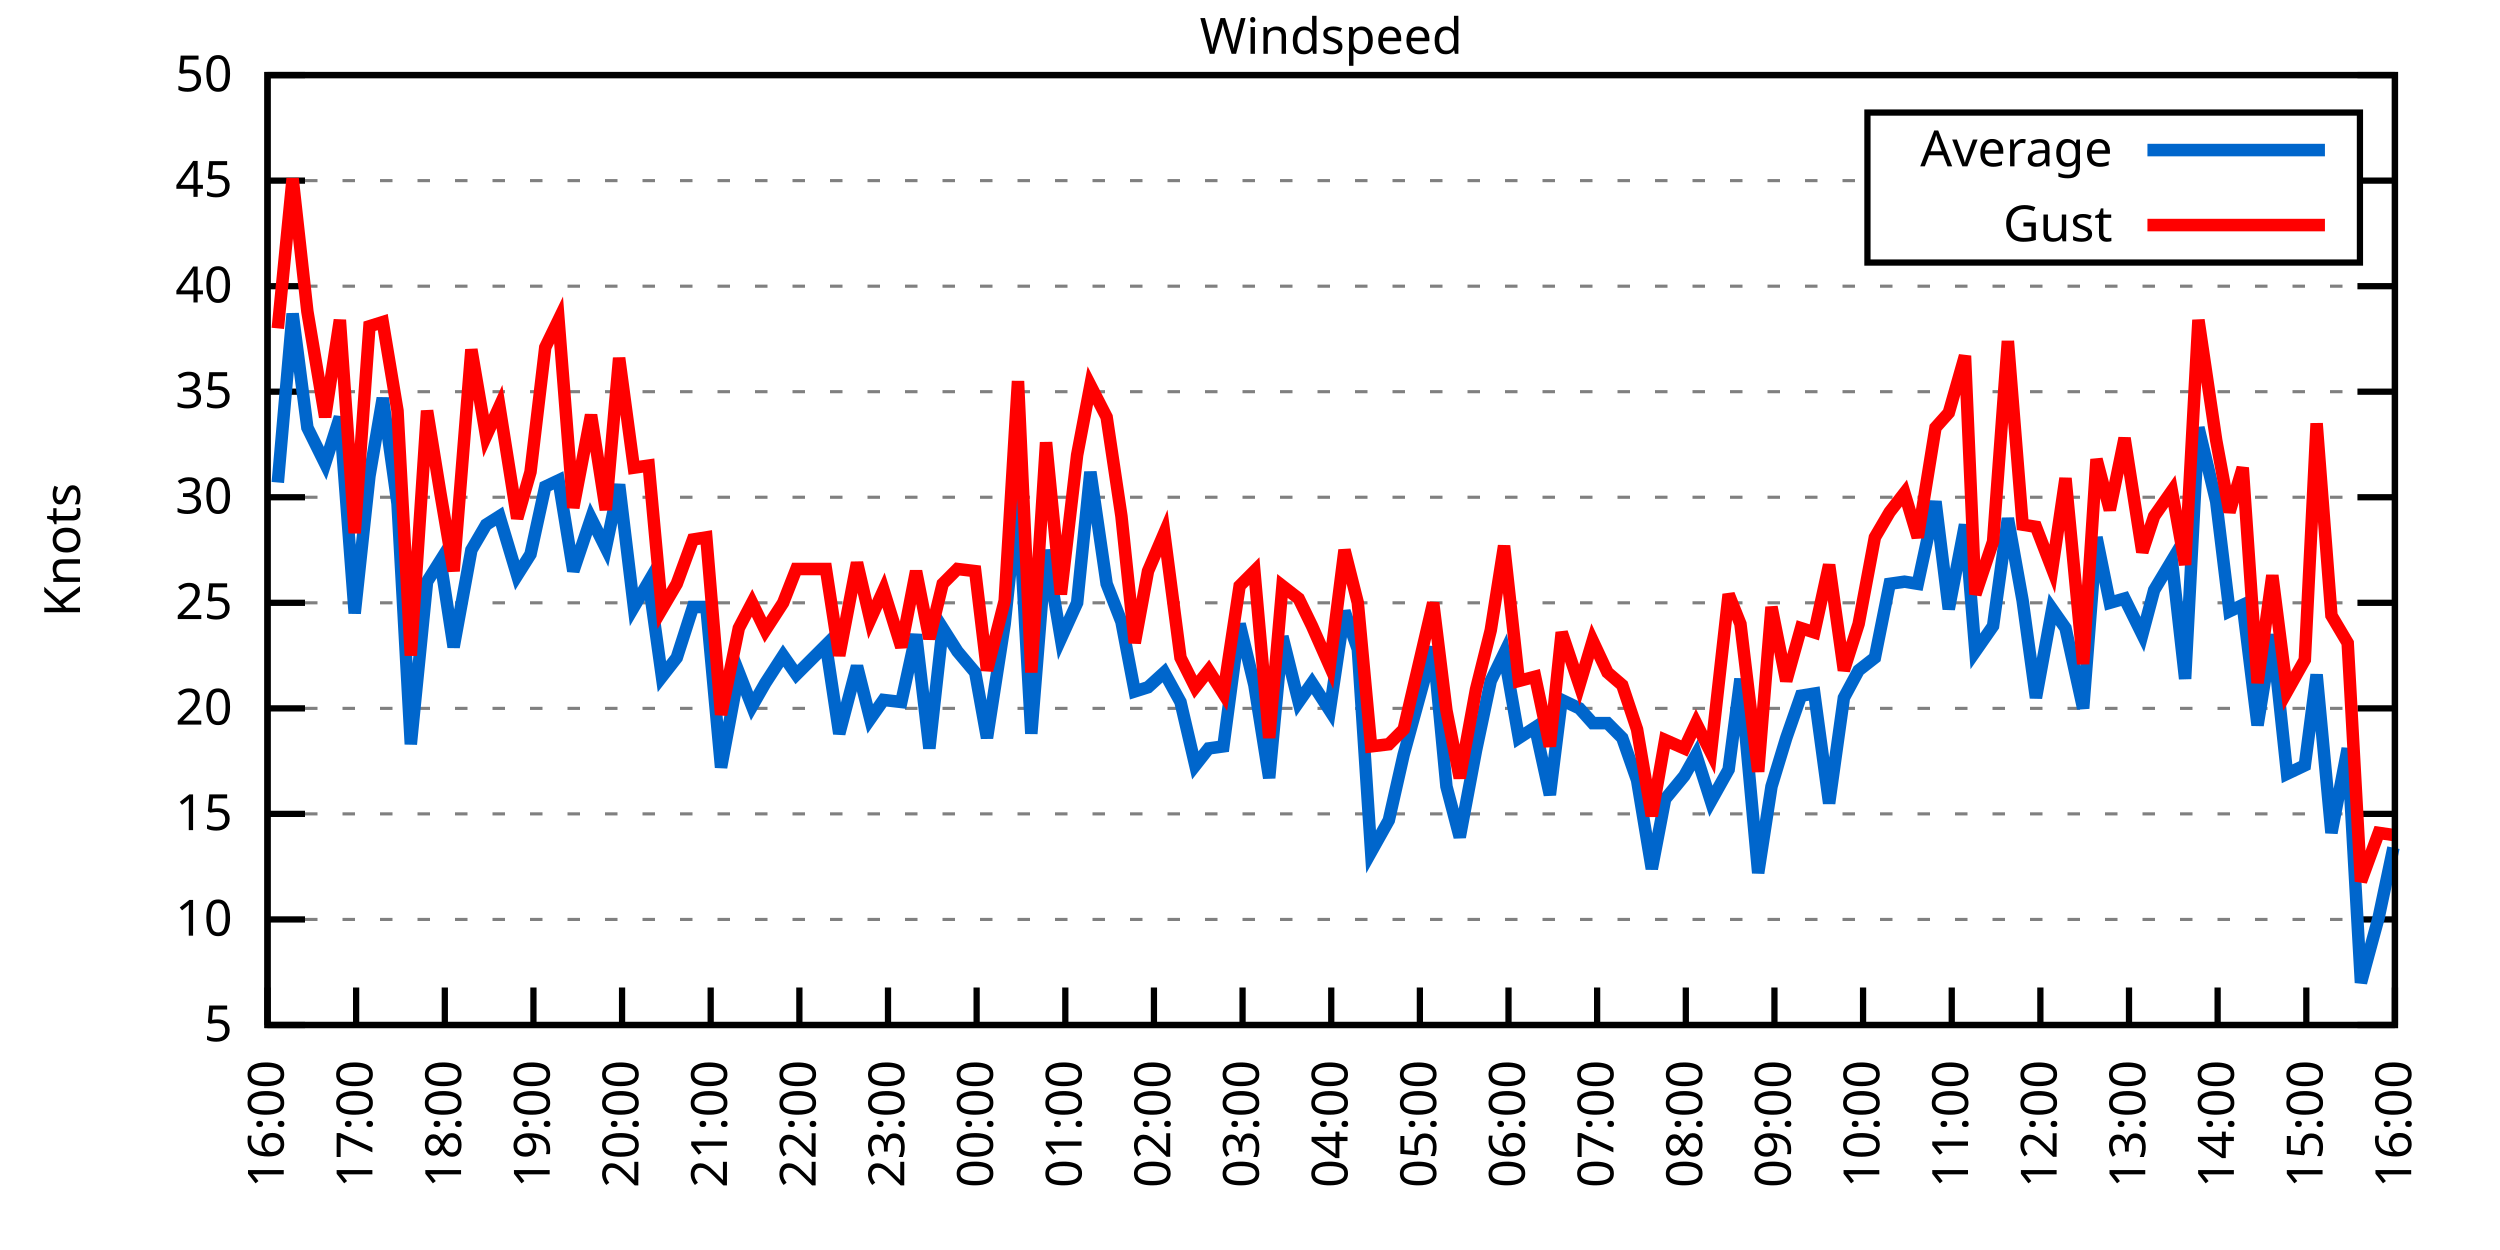
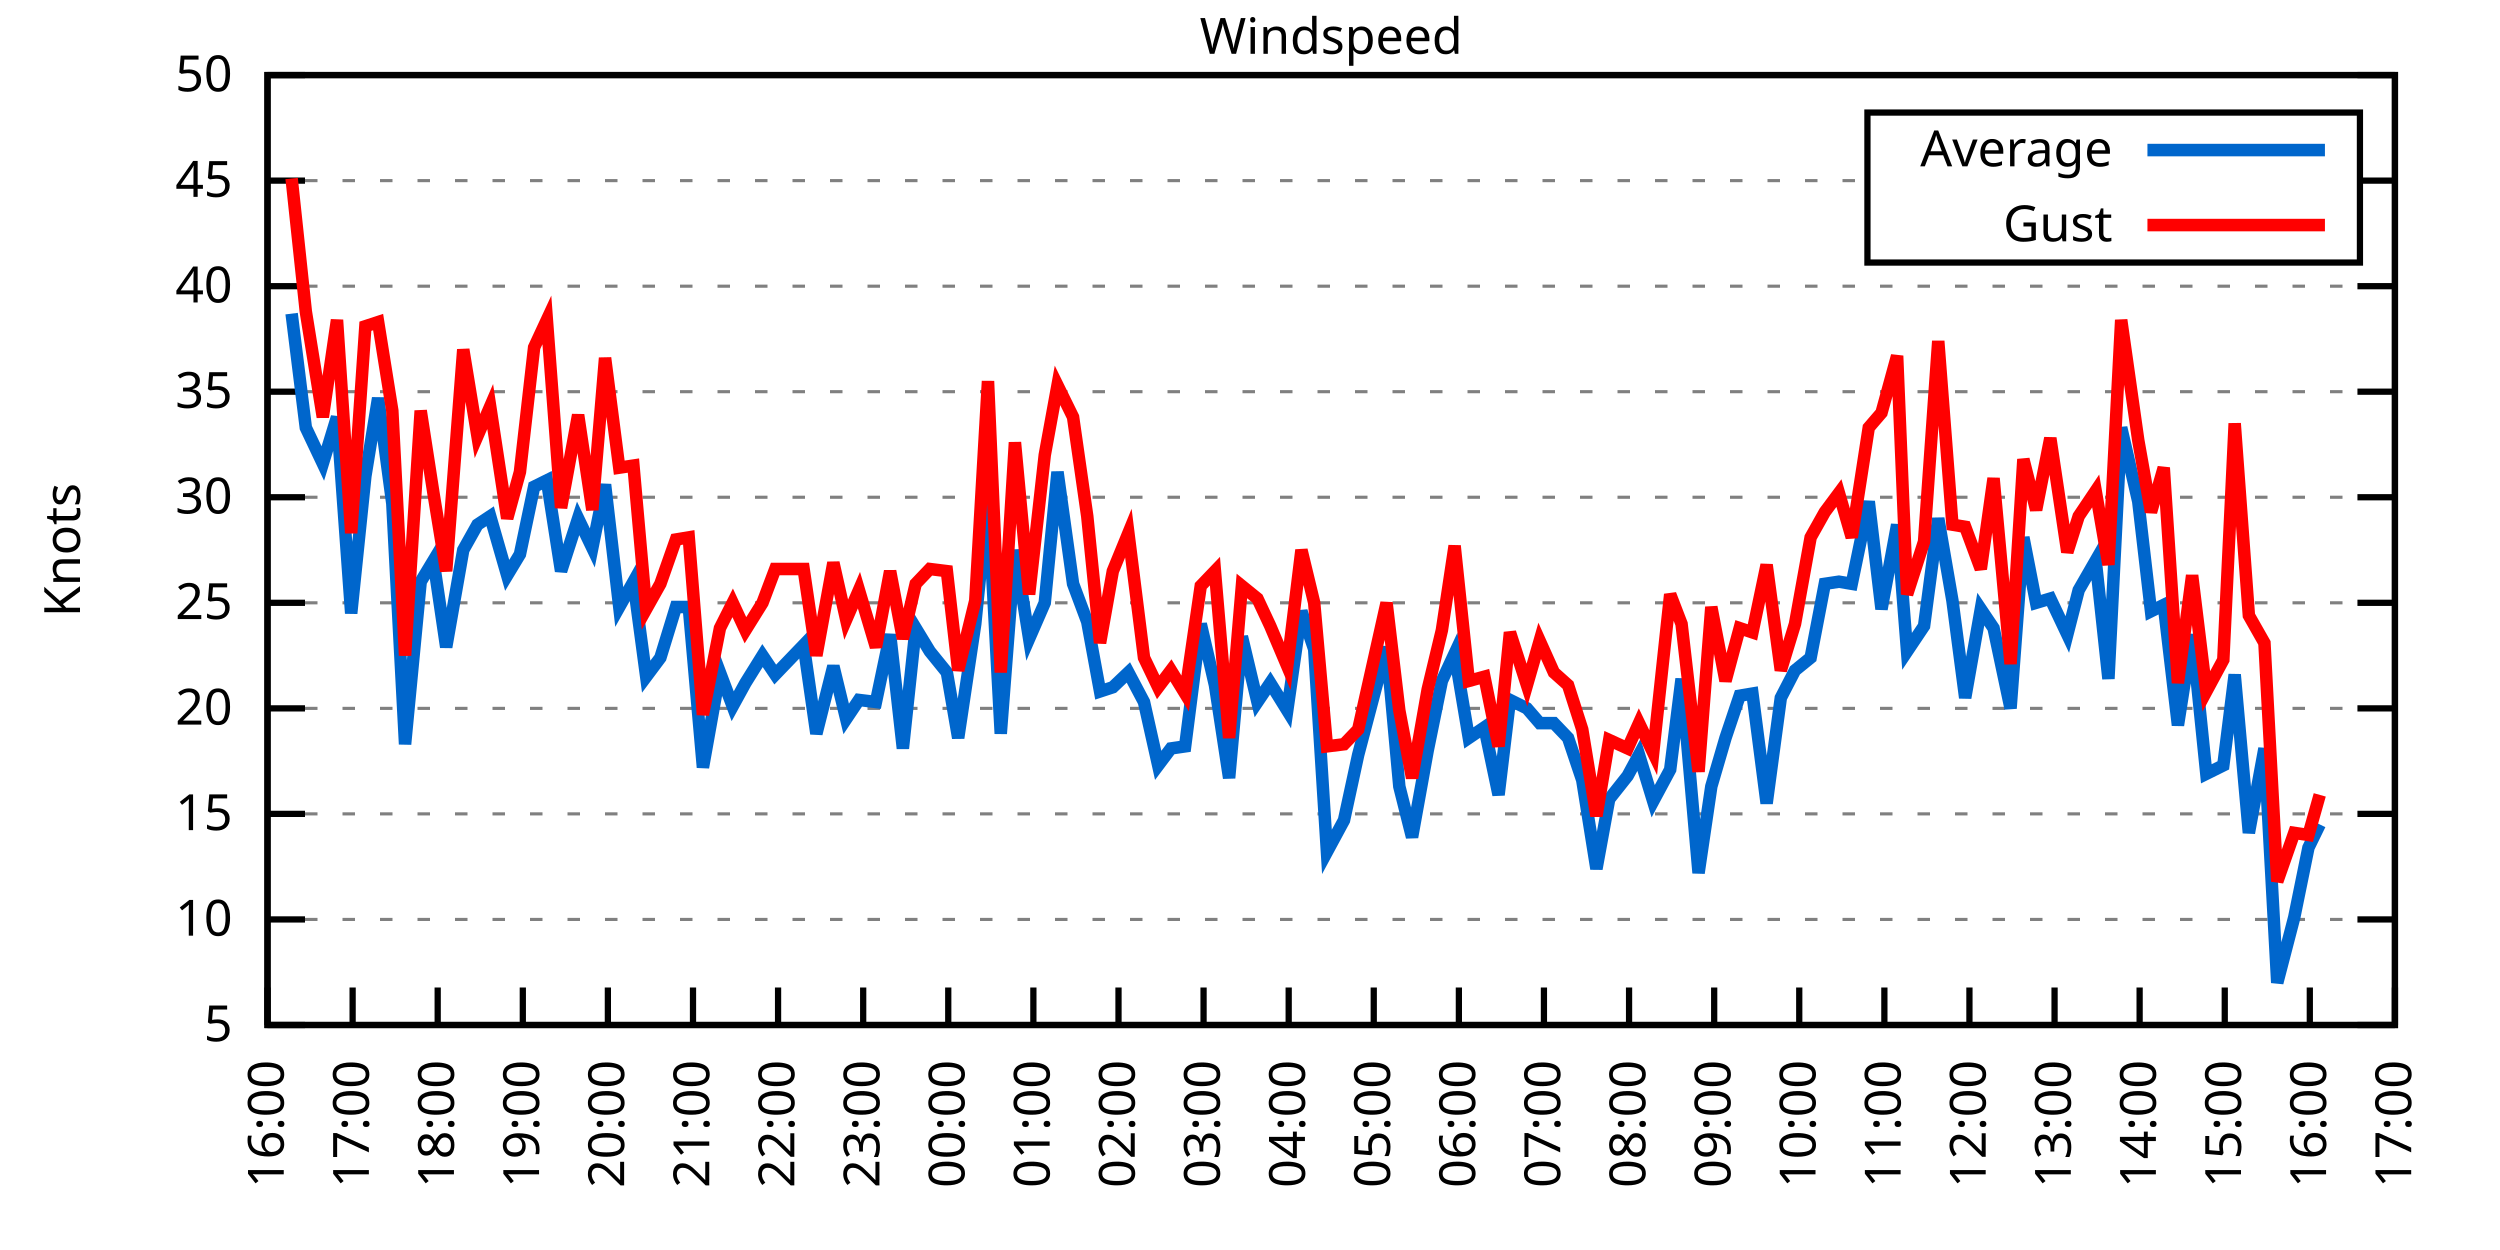
<svg xmlns="http://www.w3.org/2000/svg" xmlns:xlink="http://www.w3.org/1999/xlink" width="400" height="200" viewBox="0 0 400 200">
  <g id="gnuplot_canvas">
    <rect x="0" y="0" width="400" height="200" fill="none" />
    <defs>
      <circle id="gpDot" r="0.5" stroke-width="0.5" stroke="currentColor" />
      <path id="gpPt0" stroke-width="0.333" stroke="currentColor" d="M-1,0 h2 M0,-1 v2" />
      <path id="gpPt1" stroke-width="0.333" stroke="currentColor" d="M-1,-1 L1,1 M1,-1 L-1,1" />
      <path id="gpPt2" stroke-width="0.333" stroke="currentColor" d="M-1,0 L1,0 M0,-1 L0,1 M-1,-1 L1,1 M-1,1 L1,-1" />
      <rect id="gpPt3" stroke-width="0.333" stroke="currentColor" x="-1" y="-1" width="2" height="2" />
      <rect id="gpPt4" stroke-width="0.333" stroke="currentColor" fill="currentColor" x="-1" y="-1" width="2" height="2" />
      <circle id="gpPt5" stroke-width="0.333" stroke="currentColor" cx="0" cy="0" r="1" />
      <use xlink:href="#gpPt5" id="gpPt6" fill="currentColor" stroke="none" />
      <path id="gpPt7" stroke-width="0.333" stroke="currentColor" d="M0,-1.33 L-1.33,0.67 L1.33,0.67 z" />
      <use xlink:href="#gpPt7" id="gpPt8" fill="currentColor" stroke="none" />
      <use xlink:href="#gpPt7" id="gpPt9" stroke="currentColor" transform="rotate(180)" />
      <use xlink:href="#gpPt9" id="gpPt10" fill="currentColor" stroke="none" />
      <use xlink:href="#gpPt3" id="gpPt11" stroke="currentColor" transform="rotate(45)" />
      <use xlink:href="#gpPt11" id="gpPt12" fill="currentColor" stroke="none" />
      <path id="gpPt13" stroke-width="0.333" stroke="currentColor" d="M0,1.330 L1.265,0.411 L0.782,-1.067 L-0.782,-1.076 L-1.265,0.411 z" />
      <use xlink:href="#gpPt13" id="gpPt14" fill="currentColor" stroke="none" />
      <filter id="textbox" filterUnits="objectBoundingBox" x="0" y="0" height="1" width="1">
        <feFlood flood-color="white" flood-opacity="1" result="bgnd" />
        <feComposite in="SourceGraphic" in2="bgnd" operator="atop" />
      </filter>
      <filter id="greybox" filterUnits="objectBoundingBox" x="0" y="0" height="1" width="1">
        <feFlood flood-color="lightgrey" flood-opacity="1" result="grey" />
        <feComposite in="SourceGraphic" in2="grey" operator="atop" />
      </filter>
    </defs>
    <g fill="none" color="white" stroke="currentColor" stroke-width="1.00" stroke-linecap="butt" stroke-linejoin="miter">
</g>
    <g fill="none" color="black" stroke="currentColor" stroke-width="1.00" stroke-linecap="butt" stroke-linejoin="miter">
      <g stroke="none" shape-rendering="crispEdges">
        <polygon fill="rgb(255, 255, 255)" points="42.80,164.00 383.18,164.00 383.18,12.02 42.80,12.02 " />
      </g>
    </g>
    <g fill="none" color="black" stroke="currentColor" stroke-width="1.00" stroke-linecap="butt" stroke-linejoin="miter">
</g>
    <g fill="none" color="black" stroke="black" stroke-width="0.50" stroke-linecap="butt" stroke-linejoin="miter">
</g>
    <g fill="none" color="gray" stroke="currentColor" stroke-width="0.50" stroke-linecap="butt" stroke-linejoin="miter">
      <path stroke="gray" stroke-dasharray="2,4" class="gridline" d="M42.80,164.00 L383.19,164.00  " />
    </g>
    <g fill="none" color="gray" stroke="gray" stroke-width="1.00" stroke-linecap="butt" stroke-linejoin="miter">
</g>
    <g fill="none" color="black" stroke="currentColor" stroke-width="1.00" stroke-linecap="butt" stroke-linejoin="miter">
      <path stroke="black" d="M42.80,164.00 L48.80,164.00 M383.19,164.00 L377.19,164.00  " />
      <g transform="translate(37.20,166.60)" stroke="none" fill="black" font-family="Sans" font-size="8.00" text-anchor="end">
        <text>
          <tspan font-family="Sans"> 5</tspan>
        </text>
      </g>
    </g>
    <g fill="none" color="black" stroke="currentColor" stroke-width="1.00" stroke-linecap="butt" stroke-linejoin="miter">
</g>
    <g fill="none" color="black" stroke="black" stroke-width="0.50" stroke-linecap="butt" stroke-linejoin="miter">
</g>
    <g fill="none" color="gray" stroke="currentColor" stroke-width="0.50" stroke-linecap="butt" stroke-linejoin="miter">
      <path stroke="gray" stroke-dasharray="2,4" class="gridline" d="M42.80,147.11 L383.19,147.11  " />
    </g>
    <g fill="none" color="gray" stroke="gray" stroke-width="1.00" stroke-linecap="butt" stroke-linejoin="miter">
</g>
    <g fill="none" color="black" stroke="currentColor" stroke-width="1.00" stroke-linecap="butt" stroke-linejoin="miter">
      <path stroke="black" d="M42.80,147.11 L48.80,147.11 M383.19,147.11 L377.19,147.11  " />
      <g transform="translate(37.20,149.71)" stroke="none" fill="black" font-family="Sans" font-size="8.00" text-anchor="end">
        <text>
          <tspan font-family="Sans"> 10</tspan>
        </text>
      </g>
    </g>
    <g fill="none" color="black" stroke="currentColor" stroke-width="1.00" stroke-linecap="butt" stroke-linejoin="miter">
</g>
    <g fill="none" color="black" stroke="black" stroke-width="0.50" stroke-linecap="butt" stroke-linejoin="miter">
</g>
    <g fill="none" color="gray" stroke="currentColor" stroke-width="0.50" stroke-linecap="butt" stroke-linejoin="miter">
      <path stroke="gray" stroke-dasharray="2,4" class="gridline" d="M42.80,130.22 L383.19,130.22  " />
    </g>
    <g fill="none" color="gray" stroke="gray" stroke-width="1.00" stroke-linecap="butt" stroke-linejoin="miter">
</g>
    <g fill="none" color="black" stroke="currentColor" stroke-width="1.00" stroke-linecap="butt" stroke-linejoin="miter">
      <path stroke="black" d="M42.80,130.22 L48.80,130.22 M383.19,130.22 L377.19,130.22  " />
      <g transform="translate(37.20,132.82)" stroke="none" fill="black" font-family="Sans" font-size="8.00" text-anchor="end">
        <text>
          <tspan font-family="Sans"> 15</tspan>
        </text>
      </g>
    </g>
    <g fill="none" color="black" stroke="currentColor" stroke-width="1.00" stroke-linecap="butt" stroke-linejoin="miter">
</g>
    <g fill="none" color="black" stroke="black" stroke-width="0.50" stroke-linecap="butt" stroke-linejoin="miter">
</g>
    <g fill="none" color="gray" stroke="currentColor" stroke-width="0.50" stroke-linecap="butt" stroke-linejoin="miter">
      <path stroke="gray" stroke-dasharray="2,4" class="gridline" d="M42.80,113.34 L383.19,113.34  " />
    </g>
    <g fill="none" color="gray" stroke="gray" stroke-width="1.00" stroke-linecap="butt" stroke-linejoin="miter">
</g>
    <g fill="none" color="black" stroke="currentColor" stroke-width="1.00" stroke-linecap="butt" stroke-linejoin="miter">
      <path stroke="black" d="M42.80,113.34 L48.80,113.34 M383.19,113.34 L377.19,113.34  " />
      <g transform="translate(37.20,115.94)" stroke="none" fill="black" font-family="Sans" font-size="8.00" text-anchor="end">
        <text>
          <tspan font-family="Sans"> 20</tspan>
        </text>
      </g>
    </g>
    <g fill="none" color="black" stroke="currentColor" stroke-width="1.00" stroke-linecap="butt" stroke-linejoin="miter">
</g>
    <g fill="none" color="black" stroke="black" stroke-width="0.50" stroke-linecap="butt" stroke-linejoin="miter">
</g>
    <g fill="none" color="gray" stroke="currentColor" stroke-width="0.50" stroke-linecap="butt" stroke-linejoin="miter">
      <path stroke="gray" stroke-dasharray="2,4" class="gridline" d="M42.80,96.45 L383.19,96.45  " />
    </g>
    <g fill="none" color="gray" stroke="gray" stroke-width="1.00" stroke-linecap="butt" stroke-linejoin="miter">
</g>
    <g fill="none" color="black" stroke="currentColor" stroke-width="1.00" stroke-linecap="butt" stroke-linejoin="miter">
      <path stroke="black" d="M42.80,96.45 L48.80,96.45 M383.19,96.45 L377.19,96.45  " />
      <g transform="translate(37.20,99.05)" stroke="none" fill="black" font-family="Sans" font-size="8.00" text-anchor="end">
        <text>
          <tspan font-family="Sans"> 25</tspan>
        </text>
      </g>
    </g>
    <g fill="none" color="black" stroke="currentColor" stroke-width="1.00" stroke-linecap="butt" stroke-linejoin="miter">
</g>
    <g fill="none" color="black" stroke="black" stroke-width="0.50" stroke-linecap="butt" stroke-linejoin="miter">
</g>
    <g fill="none" color="gray" stroke="currentColor" stroke-width="0.50" stroke-linecap="butt" stroke-linejoin="miter">
      <path stroke="gray" stroke-dasharray="2,4" class="gridline" d="M42.80,79.56 L383.19,79.56  " />
    </g>
    <g fill="none" color="gray" stroke="gray" stroke-width="1.00" stroke-linecap="butt" stroke-linejoin="miter">
</g>
    <g fill="none" color="black" stroke="currentColor" stroke-width="1.00" stroke-linecap="butt" stroke-linejoin="miter">
      <path stroke="black" d="M42.80,79.56 L48.80,79.56 M383.19,79.56 L377.19,79.56  " />
      <g transform="translate(37.20,82.16)" stroke="none" fill="black" font-family="Sans" font-size="8.00" text-anchor="end">
        <text>
          <tspan font-family="Sans"> 30</tspan>
        </text>
      </g>
    </g>
    <g fill="none" color="black" stroke="currentColor" stroke-width="1.00" stroke-linecap="butt" stroke-linejoin="miter">
</g>
    <g fill="none" color="black" stroke="black" stroke-width="0.50" stroke-linecap="butt" stroke-linejoin="miter">
</g>
    <g fill="none" color="gray" stroke="currentColor" stroke-width="0.50" stroke-linecap="butt" stroke-linejoin="miter">
      <path stroke="gray" stroke-dasharray="2,4" class="gridline" d="M42.80,62.67 L383.19,62.67  " />
    </g>
    <g fill="none" color="gray" stroke="gray" stroke-width="1.00" stroke-linecap="butt" stroke-linejoin="miter">
</g>
    <g fill="none" color="black" stroke="currentColor" stroke-width="1.00" stroke-linecap="butt" stroke-linejoin="miter">
      <path stroke="black" d="M42.80,62.67 L48.80,62.67 M383.19,62.67 L377.19,62.67  " />
      <g transform="translate(37.20,65.27)" stroke="none" fill="black" font-family="Sans" font-size="8.00" text-anchor="end">
        <text>
          <tspan font-family="Sans"> 35</tspan>
        </text>
      </g>
    </g>
    <g fill="none" color="black" stroke="currentColor" stroke-width="1.00" stroke-linecap="butt" stroke-linejoin="miter">
</g>
    <g fill="none" color="black" stroke="black" stroke-width="0.50" stroke-linecap="butt" stroke-linejoin="miter">
</g>
    <g fill="none" color="gray" stroke="currentColor" stroke-width="0.50" stroke-linecap="butt" stroke-linejoin="miter">
      <path stroke="gray" stroke-dasharray="2,4" class="gridline" d="M42.80,45.79 L383.19,45.79  " />
    </g>
    <g fill="none" color="gray" stroke="gray" stroke-width="1.00" stroke-linecap="butt" stroke-linejoin="miter">
</g>
    <g fill="none" color="black" stroke="currentColor" stroke-width="1.00" stroke-linecap="butt" stroke-linejoin="miter">
      <path stroke="black" d="M42.80,45.79 L48.80,45.79 M383.19,45.79 L377.19,45.79  " />
      <g transform="translate(37.20,48.39)" stroke="none" fill="black" font-family="Sans" font-size="8.00" text-anchor="end">
        <text>
          <tspan font-family="Sans"> 40</tspan>
        </text>
      </g>
    </g>
    <g fill="none" color="black" stroke="currentColor" stroke-width="1.00" stroke-linecap="butt" stroke-linejoin="miter">
</g>
    <g fill="none" color="black" stroke="black" stroke-width="0.50" stroke-linecap="butt" stroke-linejoin="miter">
</g>
    <g fill="none" color="gray" stroke="currentColor" stroke-width="0.50" stroke-linecap="butt" stroke-linejoin="miter">
      <path stroke="gray" stroke-dasharray="2,4" class="gridline" d="M42.80,28.90 L298.79,28.90 M377.59,28.90 L383.19,28.90  " />
    </g>
    <g fill="none" color="gray" stroke="gray" stroke-width="1.00" stroke-linecap="butt" stroke-linejoin="miter">
</g>
    <g fill="none" color="black" stroke="currentColor" stroke-width="1.00" stroke-linecap="butt" stroke-linejoin="miter">
      <path stroke="black" d="M42.80,28.90 L48.80,28.90 M383.19,28.90 L377.19,28.90  " />
      <g transform="translate(37.20,31.50)" stroke="none" fill="black" font-family="Sans" font-size="8.00" text-anchor="end">
        <text>
          <tspan font-family="Sans"> 45</tspan>
        </text>
      </g>
    </g>
    <g fill="none" color="black" stroke="currentColor" stroke-width="1.00" stroke-linecap="butt" stroke-linejoin="miter">
</g>
    <g fill="none" color="black" stroke="black" stroke-width="0.50" stroke-linecap="butt" stroke-linejoin="miter">
</g>
    <g fill="none" color="gray" stroke="currentColor" stroke-width="0.50" stroke-linecap="butt" stroke-linejoin="miter">
      <path stroke="gray" stroke-dasharray="2,4" class="gridline" d="M42.80,12.01 L383.19,12.01  " />
    </g>
    <g fill="none" color="gray" stroke="gray" stroke-width="1.00" stroke-linecap="butt" stroke-linejoin="miter">
</g>
    <g fill="none" color="black" stroke="currentColor" stroke-width="1.00" stroke-linecap="butt" stroke-linejoin="miter">
      <path stroke="black" d="M42.80,12.01 L48.80,12.01 M383.19,12.01 L377.19,12.01  " />
      <g transform="translate(37.20,14.61)" stroke="none" fill="black" font-family="Sans" font-size="8.00" text-anchor="end">
        <text>
          <tspan font-family="Sans"> 50</tspan>
        </text>
      </g>
    </g>
    <g fill="none" color="black" stroke="currentColor" stroke-width="1.00" stroke-linecap="butt" stroke-linejoin="miter">
      <path stroke="black" d="M42.80,164.00 L42.80,158.00  " />
      <g transform="translate(45.40,169.60) rotate(270.00)" stroke="none" fill="black" font-family="Sans" font-size="8.00" text-anchor="end">
        <text>
          <tspan font-family="Sans">16:00</tspan>
        </text>
      </g>
    </g>
    <g fill="none" color="black" stroke="currentColor" stroke-width="1.00" stroke-linecap="butt" stroke-linejoin="miter">
-       <path stroke="black" d="M56.98,164.00 L56.98,158.00  " />
-       <g transform="translate(59.58,169.60) rotate(270.00)" stroke="none" fill="black" font-family="Sans" font-size="8.00" text-anchor="end">
+       <path stroke="black" d="M56.42,164.00 L56.42,158.00  " />
+       <g transform="translate(59.02,169.60) rotate(270.00)" stroke="none" fill="black" font-family="Sans" font-size="8.00" text-anchor="end">
        <text>
          <tspan font-family="Sans">17:00</tspan>
        </text>
      </g>
    </g>
    <g fill="none" color="black" stroke="currentColor" stroke-width="1.00" stroke-linecap="butt" stroke-linejoin="miter">
-       <path stroke="black" d="M71.17,164.00 L71.17,158.00  " />
-       <g transform="translate(73.77,169.60) rotate(270.00)" stroke="none" fill="black" font-family="Sans" font-size="8.00" text-anchor="end">
+       <path stroke="black" d="M70.03,164.00 L70.03,158.00  " />
+       <g transform="translate(72.63,169.60) rotate(270.00)" stroke="none" fill="black" font-family="Sans" font-size="8.00" text-anchor="end">
        <text>
          <tspan font-family="Sans">18:00</tspan>
        </text>
      </g>
    </g>
    <g fill="none" color="black" stroke="currentColor" stroke-width="1.00" stroke-linecap="butt" stroke-linejoin="miter">
-       <path stroke="black" d="M85.35,164.00 L85.35,158.00  " />
-       <g transform="translate(87.95,169.60) rotate(270.00)" stroke="none" fill="black" font-family="Sans" font-size="8.00" text-anchor="end">
+       <path stroke="black" d="M83.65,164.00 L83.65,158.00  " />
+       <g transform="translate(86.25,169.60) rotate(270.00)" stroke="none" fill="black" font-family="Sans" font-size="8.00" text-anchor="end">
        <text>
          <tspan font-family="Sans">19:00</tspan>
        </text>
      </g>
    </g>
    <g fill="none" color="black" stroke="currentColor" stroke-width="1.00" stroke-linecap="butt" stroke-linejoin="miter">
-       <path stroke="black" d="M99.53,164.00 L99.53,158.00  " />
-       <g transform="translate(102.13,169.60) rotate(270.00)" stroke="none" fill="black" font-family="Sans" font-size="8.00" text-anchor="end">
+       <path stroke="black" d="M97.26,164.00 L97.26,158.00  " />
+       <g transform="translate(99.86,169.60) rotate(270.00)" stroke="none" fill="black" font-family="Sans" font-size="8.00" text-anchor="end">
        <text>
          <tspan font-family="Sans">20:00</tspan>
        </text>
      </g>
    </g>
    <g fill="none" color="black" stroke="currentColor" stroke-width="1.00" stroke-linecap="butt" stroke-linejoin="miter">
-       <path stroke="black" d="M113.71,164.00 L113.71,158.00  " />
-       <g transform="translate(116.31,169.60) rotate(270.00)" stroke="none" fill="black" font-family="Sans" font-size="8.00" text-anchor="end">
+       <path stroke="black" d="M110.88,164.00 L110.88,158.00  " />
+       <g transform="translate(113.48,169.60) rotate(270.00)" stroke="none" fill="black" font-family="Sans" font-size="8.00" text-anchor="end">
        <text>
          <tspan font-family="Sans">21:00</tspan>
        </text>
      </g>
    </g>
    <g fill="none" color="black" stroke="currentColor" stroke-width="1.00" stroke-linecap="butt" stroke-linejoin="miter">
-       <path stroke="black" d="M127.90,164.00 L127.90,158.00  " />
-       <g transform="translate(130.50,169.60) rotate(270.00)" stroke="none" fill="black" font-family="Sans" font-size="8.00" text-anchor="end">
+       <path stroke="black" d="M124.49,164.00 L124.49,158.00  " />
+       <g transform="translate(127.09,169.60) rotate(270.00)" stroke="none" fill="black" font-family="Sans" font-size="8.00" text-anchor="end">
        <text>
          <tspan font-family="Sans">22:00</tspan>
        </text>
      </g>
    </g>
    <g fill="none" color="black" stroke="currentColor" stroke-width="1.00" stroke-linecap="butt" stroke-linejoin="miter">
-       <path stroke="black" d="M142.08,164.00 L142.08,158.00  " />
-       <g transform="translate(144.68,169.60) rotate(270.00)" stroke="none" fill="black" font-family="Sans" font-size="8.00" text-anchor="end">
+       <path stroke="black" d="M138.11,164.00 L138.11,158.00  " />
+       <g transform="translate(140.71,169.60) rotate(270.00)" stroke="none" fill="black" font-family="Sans" font-size="8.00" text-anchor="end">
        <text>
          <tspan font-family="Sans">23:00</tspan>
        </text>
      </g>
    </g>
    <g fill="none" color="black" stroke="currentColor" stroke-width="1.00" stroke-linecap="butt" stroke-linejoin="miter">
-       <path stroke="black" d="M156.26,164.00 L156.26,158.00  " />
-       <g transform="translate(158.86,169.60) rotate(270.00)" stroke="none" fill="black" font-family="Sans" font-size="8.00" text-anchor="end">
+       <path stroke="black" d="M151.72,164.00 L151.72,158.00  " />
+       <g transform="translate(154.32,169.60) rotate(270.00)" stroke="none" fill="black" font-family="Sans" font-size="8.00" text-anchor="end">
        <text>
          <tspan font-family="Sans">00:00</tspan>
        </text>
      </g>
    </g>
    <g fill="none" color="black" stroke="currentColor" stroke-width="1.00" stroke-linecap="butt" stroke-linejoin="miter">
-       <path stroke="black" d="M170.45,164.00 L170.45,158.00  " />
-       <g transform="translate(173.05,169.60) rotate(270.00)" stroke="none" fill="black" font-family="Sans" font-size="8.00" text-anchor="end">
+       <path stroke="black" d="M165.34,164.00 L165.34,158.00  " />
+       <g transform="translate(167.94,169.60) rotate(270.00)" stroke="none" fill="black" font-family="Sans" font-size="8.00" text-anchor="end">
        <text>
          <tspan font-family="Sans">01:00</tspan>
        </text>
      </g>
    </g>
    <g fill="none" color="black" stroke="currentColor" stroke-width="1.00" stroke-linecap="butt" stroke-linejoin="miter">
-       <path stroke="black" d="M184.63,164.00 L184.63,158.00  " />
-       <g transform="translate(187.23,169.60) rotate(270.00)" stroke="none" fill="black" font-family="Sans" font-size="8.00" text-anchor="end">
+       <path stroke="black" d="M178.96,164.00 L178.96,158.00  " />
+       <g transform="translate(181.56,169.60) rotate(270.00)" stroke="none" fill="black" font-family="Sans" font-size="8.00" text-anchor="end">
        <text>
          <tspan font-family="Sans">02:00</tspan>
        </text>
      </g>
    </g>
    <g fill="none" color="black" stroke="currentColor" stroke-width="1.00" stroke-linecap="butt" stroke-linejoin="miter">
-       <path stroke="black" d="M198.81,164.00 L198.81,158.00  " />
-       <g transform="translate(201.41,169.60) rotate(270.00)" stroke="none" fill="black" font-family="Sans" font-size="8.00" text-anchor="end">
+       <path stroke="black" d="M192.57,164.00 L192.57,158.00  " />
+       <g transform="translate(195.17,169.60) rotate(270.00)" stroke="none" fill="black" font-family="Sans" font-size="8.00" text-anchor="end">
        <text>
          <tspan font-family="Sans">03:00</tspan>
        </text>
      </g>
    </g>
    <g fill="none" color="black" stroke="currentColor" stroke-width="1.00" stroke-linecap="butt" stroke-linejoin="miter">
-       <path stroke="black" d="M213.00,164.00 L213.00,158.00  " />
-       <g transform="translate(215.60,169.60) rotate(270.00)" stroke="none" fill="black" font-family="Sans" font-size="8.00" text-anchor="end">
+       <path stroke="black" d="M206.19,164.00 L206.19,158.00  " />
+       <g transform="translate(208.79,169.60) rotate(270.00)" stroke="none" fill="black" font-family="Sans" font-size="8.00" text-anchor="end">
        <text>
          <tspan font-family="Sans">04:00</tspan>
        </text>
      </g>
    </g>
    <g fill="none" color="black" stroke="currentColor" stroke-width="1.00" stroke-linecap="butt" stroke-linejoin="miter">
-       <path stroke="black" d="M227.18,164.00 L227.18,158.00  " />
-       <g transform="translate(229.78,169.60) rotate(270.00)" stroke="none" fill="black" font-family="Sans" font-size="8.00" text-anchor="end">
+       <path stroke="black" d="M219.80,164.00 L219.80,158.00  " />
+       <g transform="translate(222.40,169.60) rotate(270.00)" stroke="none" fill="black" font-family="Sans" font-size="8.00" text-anchor="end">
        <text>
          <tspan font-family="Sans">05:00</tspan>
        </text>
      </g>
    </g>
    <g fill="none" color="black" stroke="currentColor" stroke-width="1.00" stroke-linecap="butt" stroke-linejoin="miter">
-       <path stroke="black" d="M241.36,164.00 L241.36,158.00  " />
-       <g transform="translate(243.96,169.60) rotate(270.00)" stroke="none" fill="black" font-family="Sans" font-size="8.00" text-anchor="end">
+       <path stroke="black" d="M233.42,164.00 L233.42,158.00  " />
+       <g transform="translate(236.02,169.60) rotate(270.00)" stroke="none" fill="black" font-family="Sans" font-size="8.00" text-anchor="end">
        <text>
          <tspan font-family="Sans">06:00</tspan>
        </text>
      </g>
    </g>
    <g fill="none" color="black" stroke="currentColor" stroke-width="1.00" stroke-linecap="butt" stroke-linejoin="miter">
-       <path stroke="black" d="M255.54,164.00 L255.54,158.00  " />
-       <g transform="translate(258.14,169.60) rotate(270.00)" stroke="none" fill="black" font-family="Sans" font-size="8.00" text-anchor="end">
+       <path stroke="black" d="M247.03,164.00 L247.03,158.00  " />
+       <g transform="translate(249.63,169.60) rotate(270.00)" stroke="none" fill="black" font-family="Sans" font-size="8.00" text-anchor="end">
        <text>
          <tspan font-family="Sans">07:00</tspan>
        </text>
      </g>
    </g>
    <g fill="none" color="black" stroke="currentColor" stroke-width="1.00" stroke-linecap="butt" stroke-linejoin="miter">
-       <path stroke="black" d="M269.73,164.00 L269.73,158.00  " />
-       <g transform="translate(272.33,169.60) rotate(270.00)" stroke="none" fill="black" font-family="Sans" font-size="8.00" text-anchor="end">
+       <path stroke="black" d="M260.65,164.00 L260.65,158.00  " />
+       <g transform="translate(263.25,169.60) rotate(270.00)" stroke="none" fill="black" font-family="Sans" font-size="8.00" text-anchor="end">
        <text>
          <tspan font-family="Sans">08:00</tspan>
        </text>
      </g>
    </g>
    <g fill="none" color="black" stroke="currentColor" stroke-width="1.00" stroke-linecap="butt" stroke-linejoin="miter">
-       <path stroke="black" d="M283.91,164.00 L283.91,158.00  " />
-       <g transform="translate(286.51,169.60) rotate(270.00)" stroke="none" fill="black" font-family="Sans" font-size="8.00" text-anchor="end">
+       <path stroke="black" d="M274.27,164.00 L274.27,158.00  " />
+       <g transform="translate(276.87,169.60) rotate(270.00)" stroke="none" fill="black" font-family="Sans" font-size="8.00" text-anchor="end">
        <text>
          <tspan font-family="Sans">09:00</tspan>
        </text>
      </g>
    </g>
    <g fill="none" color="black" stroke="currentColor" stroke-width="1.00" stroke-linecap="butt" stroke-linejoin="miter">
-       <path stroke="black" d="M298.09,164.00 L298.09,158.00  " />
-       <g transform="translate(300.69,169.60) rotate(270.00)" stroke="none" fill="black" font-family="Sans" font-size="8.00" text-anchor="end">
+       <path stroke="black" d="M287.88,164.00 L287.88,158.00  " />
+       <g transform="translate(290.48,169.60) rotate(270.00)" stroke="none" fill="black" font-family="Sans" font-size="8.00" text-anchor="end">
        <text>
          <tspan font-family="Sans">10:00</tspan>
        </text>
      </g>
    </g>
    <g fill="none" color="black" stroke="currentColor" stroke-width="1.00" stroke-linecap="butt" stroke-linejoin="miter">
-       <path stroke="black" d="M312.28,164.00 L312.28,158.00  " />
-       <g transform="translate(314.88,169.60) rotate(270.00)" stroke="none" fill="black" font-family="Sans" font-size="8.00" text-anchor="end">
+       <path stroke="black" d="M301.50,164.00 L301.50,158.00  " />
+       <g transform="translate(304.10,169.60) rotate(270.00)" stroke="none" fill="black" font-family="Sans" font-size="8.00" text-anchor="end">
        <text>
          <tspan font-family="Sans">11:00</tspan>
        </text>
      </g>
    </g>
    <g fill="none" color="black" stroke="currentColor" stroke-width="1.00" stroke-linecap="butt" stroke-linejoin="miter">
-       <path stroke="black" d="M326.46,164.00 L326.46,158.00  " />
-       <g transform="translate(329.06,169.60) rotate(270.00)" stroke="none" fill="black" font-family="Sans" font-size="8.00" text-anchor="end">
+       <path stroke="black" d="M315.11,164.00 L315.11,158.00  " />
+       <g transform="translate(317.71,169.60) rotate(270.00)" stroke="none" fill="black" font-family="Sans" font-size="8.00" text-anchor="end">
        <text>
          <tspan font-family="Sans">12:00</tspan>
        </text>
      </g>
    </g>
    <g fill="none" color="black" stroke="currentColor" stroke-width="1.00" stroke-linecap="butt" stroke-linejoin="miter">
-       <path stroke="black" d="M340.64,164.00 L340.64,158.00  " />
-       <g transform="translate(343.24,169.60) rotate(270.00)" stroke="none" fill="black" font-family="Sans" font-size="8.00" text-anchor="end">
+       <path stroke="black" d="M328.73,164.00 L328.73,158.00  " />
+       <g transform="translate(331.33,169.60) rotate(270.00)" stroke="none" fill="black" font-family="Sans" font-size="8.00" text-anchor="end">
        <text>
          <tspan font-family="Sans">13:00</tspan>
        </text>
      </g>
    </g>
    <g fill="none" color="black" stroke="currentColor" stroke-width="1.00" stroke-linecap="butt" stroke-linejoin="miter">
-       <path stroke="black" d="M354.82,164.00 L354.82,158.00  " />
-       <g transform="translate(357.42,169.60) rotate(270.00)" stroke="none" fill="black" font-family="Sans" font-size="8.00" text-anchor="end">
+       <path stroke="black" d="M342.34,164.00 L342.34,158.00  " />
+       <g transform="translate(344.94,169.60) rotate(270.00)" stroke="none" fill="black" font-family="Sans" font-size="8.00" text-anchor="end">
        <text>
          <tspan font-family="Sans">14:00</tspan>
        </text>
      </g>
    </g>
    <g fill="none" color="black" stroke="currentColor" stroke-width="1.00" stroke-linecap="butt" stroke-linejoin="miter">
-       <path stroke="black" d="M369.01,164.00 L369.01,158.00  " />
-       <g transform="translate(371.61,169.60) rotate(270.00)" stroke="none" fill="black" font-family="Sans" font-size="8.00" text-anchor="end">
+       <path stroke="black" d="M355.96,164.00 L355.96,158.00  " />
+       <g transform="translate(358.56,169.60) rotate(270.00)" stroke="none" fill="black" font-family="Sans" font-size="8.00" text-anchor="end">
        <text>
          <tspan font-family="Sans">15:00</tspan>
+         </text>
+       </g>
+     </g>
+     <g fill="none" color="black" stroke="currentColor" stroke-width="1.00" stroke-linecap="butt" stroke-linejoin="miter">
+       <path stroke="black" d="M369.57,164.00 L369.57,158.00  " />
+       <g transform="translate(372.17,169.60) rotate(270.00)" stroke="none" fill="black" font-family="Sans" font-size="8.00" text-anchor="end">
+         <text>
+           <tspan font-family="Sans">16:00</tspan>
        </text>
      </g>
    </g>
    <g fill="none" color="black" stroke="currentColor" stroke-width="1.00" stroke-linecap="butt" stroke-linejoin="miter">
      <path stroke="black" d="M383.19,164.00 L383.19,158.00  " />
      <g transform="translate(385.79,169.60) rotate(270.00)" stroke="none" fill="black" font-family="Sans" font-size="8.00" text-anchor="end">
        <text>
-           <tspan font-family="Sans">16:00</tspan>
+           <tspan font-family="Sans">17:00</tspan>
        </text>
      </g>
    </g>
    <g fill="none" color="black" stroke="currentColor" stroke-width="1.00" stroke-linecap="butt" stroke-linejoin="miter">
</g>
    <g fill="none" color="black" stroke="currentColor" stroke-width="1.00" stroke-linecap="butt" stroke-linejoin="miter">
      <path stroke="black" d="M42.80,12.01 L42.80,164.00 L383.19,164.00 L383.19,12.01 L42.80,12.01 Z  " />
    </g>
    <g fill="none" color="black" stroke="currentColor" stroke-width="1.00" stroke-linecap="butt" stroke-linejoin="miter">
</g>
    <g fill="none" color="black" stroke="currentColor" stroke-width="1.00" stroke-linecap="butt" stroke-linejoin="miter">
      <path stroke="black" d="M298.79,42.01 L298.79,18.01 L377.59,18.01 L377.59,42.01 L298.79,42.01 Z  " />
    </g>
    <g id="Windspeed_plot_1">
      <g fill="none" color="white" stroke="black" stroke-width="2.00" stroke-linecap="butt" stroke-linejoin="miter">
</g>
      <g fill="none" color="black" stroke="currentColor" stroke-width="2.00" stroke-linecap="butt" stroke-linejoin="miter">
        <g transform="translate(337.99,26.61)" stroke="none" fill="black" font-family="Sans" font-size="8.00" text-anchor="end">
          <text>
            <tspan font-family="Sans">Average</tspan>
          </text>
        </g>
      </g>
      <g fill="none" color="black" stroke="currentColor" stroke-width="2.00" stroke-linecap="butt" stroke-linejoin="miter">
-         <path stroke="rgb(  0, 102, 204)" d="M343.59,24.01 L371.99,24.01 M44.45,77.20 L46.82,50.18 L49.18,68.42 L52.02,74.16 L54.38,66.73 L56.75,98.14   L59.11,76.18 L61.24,63.69 L63.60,80.57 L65.73,119.08 L68.33,93.07 L70.46,89.69 L72.58,103.54 L75.42,88.00   L77.78,83.95 L79.91,82.60 L82.75,92.06 L84.88,88.68 L87.24,77.87 L89.37,76.86 L91.73,91.38 L94.57,82.94   L96.93,87.67 L99.06,77.53 L101.42,97.12 L103.79,93.07 L105.91,108.27 L108.28,105.23 L110.88,97.12 L113.01,97.12   L115.37,122.79 L118.21,107.59 L120.33,113.00 L122.46,109.28 L125.30,104.89 L127.42,107.93 L132.15,103.20 L134.28,117.39   L137.12,106.58 L139.24,115.03 L141.37,111.99 L144.21,112.32 L146.57,101.52 L148.70,119.75 L150.83,100.50 L153.19,104.22   L156.03,107.59 L157.92,118.07 L160.75,99.83 L162.88,79.56 L165.01,117.39 L167.37,88.00 L169.74,102.19 L172.34,96.45   L174.46,75.51 L177.06,93.41 L179.43,99.49 L181.56,110.63 L183.68,109.96 L186.28,107.59 L188.88,112.32 L191.25,122.46   L193.38,119.75 L195.74,119.42 L198.34,99.83 L200.70,109.62 L203.07,124.48 L205.19,101.85 L207.79,112.32 L209.92,109.28   L212.76,113.67 L215.12,97.80 L217.25,103.88 L219.38,136.30 L222.21,131.24 L224.58,120.77 L229.31,103.54 L231.43,125.83   L233.56,133.94 L236.16,120.09 L238.52,108.95 L240.65,104.56 L243.02,118.07 L245.62,116.38 L247.98,127.18 L249.87,111.99   L252.71,113.34 L254.83,115.70 L257.20,115.70 L259.56,118.07 L261.93,124.82 L264.29,139.01 L266.42,127.86 L269.49,124.14   L271.38,120.77 L273.75,128.20 L276.58,123.13 L278.47,108.61 L281.31,139.68 L283.44,125.83 L285.80,118.07 L288.16,111.31   L290.29,110.97 L292.66,128.54 L295.02,111.65 L297.38,107.26 L299.98,105.23 L302.35,93.41 L304.71,93.07 L306.84,93.41   L309.68,80.24 L311.80,97.46 L314.40,83.95 L316.06,104.22 L318.89,100.16 L321.26,82.94 L323.62,96.11 L325.75,111.65   L328.35,97.46 L330.48,100.50 L333.31,113.34 L335.44,85.98 L337.57,96.45 L339.93,95.77 L342.77,101.52 L344.66,94.42   L347.50,89.69 L349.62,108.61 L351.75,68.42 L354.59,80.24 L356.72,97.80 L358.84,96.79 L361.21,116.04 L363.57,101.52   L365.93,123.81 L368.77,122.46 L370.66,107.93 L373.03,133.26 L375.63,119.75 L377.75,157.24 L380.59,146.77 L382.95,135.63    " />
+         <path stroke="rgb(  0, 102, 204)" d="M343.59,24.01 L371.99,24.01 M46.66,50.18 L48.93,68.42 L51.65,74.16 L53.92,66.73 L56.19,98.14 L58.46,76.18   L60.50,63.69 L62.77,80.57 L64.81,119.08 L67.31,93.07 L69.35,89.69 L71.39,103.54 L74.12,88.00 L76.39,83.95   L78.43,82.60 L81.15,92.06 L83.19,88.68 L85.46,77.87 L87.50,76.86 L89.77,91.38 L92.50,82.94 L94.77,87.67   L96.81,77.53 L99.08,97.12 L101.35,93.07 L103.39,108.27 L105.66,105.23 L108.15,97.12 L110.20,97.12 L112.47,122.79   L115.19,107.59 L117.23,113.00 L119.27,109.28 L122.00,104.89 L124.04,107.93 L128.58,103.20 L130.62,117.39 L133.34,106.58   L135.39,115.03 L137.43,111.99 L140.15,112.32 L142.42,101.52 L144.46,119.75 L146.51,100.50 L148.77,104.22 L151.50,107.59   L153.31,118.07 L156.04,99.83 L158.08,79.56 L160.12,117.39 L162.39,88.00 L164.66,102.19 L167.16,96.45 L169.20,75.51   L171.69,93.41 L173.96,99.49 L176.01,110.63 L178.05,109.96 L180.54,107.59 L183.04,112.32 L185.31,122.46 L187.35,119.75   L189.62,119.42 L192.12,99.83 L194.39,109.62 L196.66,124.48 L198.70,101.85 L201.19,112.32 L203.24,109.28 L205.96,113.67   L208.23,97.80 L210.27,103.88 L212.31,136.30 L215.04,131.24 L217.31,120.77 L221.85,103.54 L223.89,125.83 L225.93,133.94   L228.43,120.09 L230.70,108.95 L232.74,104.56 L235.01,118.07 L237.50,116.38 L239.77,127.18 L241.59,111.99 L244.31,113.34   L246.35,115.70 L248.62,115.70 L250.89,118.07 L253.16,124.82 L255.43,139.01 L257.47,127.86 L260.42,124.14 L262.24,120.77   L264.51,128.20 L267.23,123.13 L269.05,108.61 L271.77,139.68 L273.81,125.83 L276.08,118.07 L278.35,111.31 L280.39,110.97   L282.66,128.54 L284.93,111.65 L287.20,107.26 L289.70,105.23 L291.97,93.41 L294.23,93.07 L296.28,93.41 L299.00,80.24   L301.04,97.46 L303.54,83.95 L305.13,104.22 L307.85,100.16 L310.12,82.94 L312.39,96.11 L314.43,111.65 L316.93,97.46   L318.97,100.50 L321.69,113.34 L323.74,85.98 L325.78,96.45 L328.05,95.77 L330.77,101.52 L332.59,94.42 L335.31,89.69   L337.35,108.61 L339.39,68.42 L342.12,80.24 L344.16,97.80 L346.20,96.79 L348.47,116.04 L350.74,101.52 L353.01,123.81   L355.73,122.46 L357.55,107.93 L359.82,133.26 L362.31,119.75 L364.36,157.24 L367.08,146.77 L369.35,135.63 L371.16,131.91    " />
      </g>
    </g>
    <g id="Windspeed_plot_2">
      <g fill="none" color="black" stroke="currentColor" stroke-width="2.00" stroke-linecap="butt" stroke-linejoin="miter">
        <g transform="translate(337.99,38.61)" stroke="none" fill="black" font-family="Sans" font-size="8.00" text-anchor="end">
          <text>
            <tspan font-family="Sans">Gust</tspan>
          </text>
        </g>
      </g>
      <g fill="none" color="black" stroke="currentColor" stroke-width="2.00" stroke-linecap="butt" stroke-linejoin="miter">
-         <path stroke="rgb(255,   0,   0)" d="M343.59,36.01 L371.99,36.01 M44.45,52.54 L46.82,28.56 L49.18,49.84 L52.02,66.73 L54.38,51.19 L56.75,85.30   L59.11,52.20 L61.24,51.53 L63.60,65.71 L65.73,104.89 L68.33,65.71 L70.46,78.89 L72.58,91.38 L75.42,55.92   L77.78,69.77 L79.91,65.04 L82.75,82.94 L84.88,75.51 L87.24,55.58 L89.37,51.19 L91.73,81.25 L94.57,66.39   L96.93,81.59 L99.06,57.27 L101.42,74.83 L103.79,74.49 L105.91,97.46 L108.28,93.41 L110.88,86.32 L113.01,85.98   L115.37,114.35 L118.21,100.50 L120.33,96.45 L122.46,100.84 L125.30,96.45 L127.42,91.04 L132.15,91.04 L134.28,104.89   L137.12,90.03 L139.24,99.15 L141.37,94.42 L144.21,103.54 L146.57,91.38 L148.70,102.19 L150.83,93.41 L153.19,91.04   L156.03,91.38 L157.92,107.26 L160.75,96.11 L162.88,60.98 L165.01,107.59 L167.37,70.78 L169.74,95.10 L172.34,72.81   L174.46,61.66 L177.06,66.73 L179.43,82.60 L181.56,102.87 L183.68,91.38 L186.28,85.30 L188.88,105.23 L191.25,109.96   L193.38,107.26 L195.74,110.97 L198.34,93.75 L200.70,91.38 L203.07,118.07 L205.19,93.75 L207.79,95.77 L209.92,100.16   L212.76,106.58 L215.12,88.00 L217.25,96.45 L219.38,119.42 L222.21,119.08 L224.58,116.71 L229.31,96.45 L231.43,113.67   L233.56,124.48 L236.16,110.30 L238.52,100.84 L240.65,87.33 L243.02,108.95 L245.62,108.27 L247.98,119.42 L249.87,101.18   L252.71,109.62 L254.83,102.53 L257.20,107.59 L259.56,109.62 L261.93,116.71 L264.29,130.56 L266.42,118.40 L269.49,119.75   L271.38,115.70 L273.75,120.43 L276.58,95.10 L278.47,99.83 L281.31,123.47 L283.44,97.12 L285.80,108.95 L288.16,100.50   L290.29,101.18 L292.66,90.37 L295.02,107.26 L297.38,99.83 L299.98,85.98 L302.35,81.93 L304.71,78.89 L306.84,85.98   L309.68,68.42 L311.80,66.05 L314.40,56.93 L316.06,95.10 L318.89,86.65 L321.26,54.57 L323.62,83.95 L325.75,84.29   L328.35,91.04 L330.48,76.52 L333.31,106.24 L335.44,73.48 L337.57,81.59 L339.93,70.10 L342.77,88.34 L344.66,82.60   L347.50,78.55 L349.62,90.37 L351.75,51.19 L354.59,70.44 L356.72,81.93 L358.84,74.83 L361.21,109.28 L363.57,92.06   L365.93,110.63 L368.77,105.57 L370.66,67.74 L373.03,98.48 L375.63,102.87 L377.75,141.03 L380.59,133.26 L382.95,133.60    " />
+         <path stroke="rgb(255,   0,   0)" d="M343.59,36.01 L371.99,36.01 M46.66,28.56 L48.93,49.84 L51.65,66.73 L53.92,51.19 L56.19,85.30 L58.46,52.20   L60.50,51.53 L62.77,65.71 L64.81,104.89 L67.31,65.71 L69.35,78.89 L71.39,91.38 L74.12,55.92 L76.39,69.77   L78.43,65.04 L81.15,82.94 L83.19,75.51 L85.46,55.58 L87.50,51.19 L89.77,81.25 L92.50,66.39 L94.77,81.59   L96.81,57.27 L99.08,74.83 L101.35,74.49 L103.39,97.46 L105.66,93.41 L108.15,86.32 L110.20,85.98 L112.47,114.35   L115.19,100.50 L117.23,96.45 L119.27,100.84 L122.00,96.45 L124.04,91.04 L128.58,91.04 L130.62,104.89 L133.34,90.03   L135.39,99.15 L137.43,94.42 L140.15,103.54 L142.42,91.38 L144.46,102.19 L146.51,93.41 L148.77,91.04 L151.50,91.38   L153.31,107.26 L156.04,96.11 L158.08,60.98 L160.12,107.59 L162.39,70.78 L164.66,95.10 L167.16,72.81 L169.20,61.66   L171.69,66.73 L173.96,82.60 L176.01,102.87 L178.05,91.38 L180.54,85.30 L183.04,105.23 L185.31,109.96 L187.35,107.26   L189.62,110.97 L192.12,93.75 L194.39,91.38 L196.66,118.07 L198.70,93.75 L201.19,95.77 L203.24,100.16 L205.96,106.58   L208.23,88.00 L210.27,96.45 L212.31,119.42 L215.04,119.08 L217.31,116.71 L221.85,96.45 L223.89,113.67 L225.93,124.48   L228.43,110.30 L230.70,100.84 L232.74,87.33 L235.01,108.95 L237.50,108.27 L239.77,119.42 L241.59,101.18 L244.31,109.62   L246.35,102.53 L248.62,107.59 L250.89,109.62 L253.16,116.71 L255.43,130.56 L257.47,118.40 L260.42,119.75 L262.24,115.70   L264.51,120.43 L267.23,95.10 L269.05,99.83 L271.77,123.47 L273.81,97.12 L276.08,108.95 L278.35,100.50 L280.39,101.18   L282.66,90.37 L284.93,107.26 L287.20,99.83 L289.70,85.98 L291.97,81.93 L294.23,78.89 L296.28,85.98 L299.00,68.42   L301.04,66.05 L303.54,56.93 L305.13,95.10 L307.85,86.65 L310.12,54.57 L312.39,83.95 L314.43,84.29 L316.93,91.04   L318.97,76.52 L321.69,106.24 L323.74,73.48 L325.78,81.59 L328.05,70.10 L330.77,88.34 L332.59,82.60 L335.31,78.55   L337.35,90.37 L339.39,51.19 L342.12,70.44 L344.16,81.93 L346.20,74.83 L348.47,109.28 L350.74,92.06 L353.01,110.63   L355.73,105.57 L357.55,67.74 L359.82,98.48 L362.31,102.87 L364.36,141.03 L367.08,133.26 L369.35,133.60 L371.16,127.18    " />
      </g>
    </g>
    <g fill="none" color="black" stroke="currentColor" stroke-width="2.00" stroke-linecap="butt" stroke-linejoin="miter">
</g>
    <g fill="none" color="black" stroke="black" stroke-width="1.00" stroke-linecap="butt" stroke-linejoin="miter">
</g>
    <g fill="none" color="black" stroke="currentColor" stroke-width="1.00" stroke-linecap="butt" stroke-linejoin="miter">
      <path stroke="black" d="M42.80,12.01 L42.80,164.00 L383.19,164.00 L383.19,12.01 L42.80,12.01 Z  " />
      <g transform="translate(12.80,88.01) rotate(270.00)" stroke="none" fill="black" font-family="Sans" font-size="8.00" text-anchor="middle">
        <text>
          <tspan font-family="Sans">Knots</tspan>
        </text>
      </g>
    </g>
    <g fill="none" color="black" stroke="currentColor" stroke-width="1.00" stroke-linecap="butt" stroke-linejoin="miter">
</g>
    <g fill="none" color="black" stroke="currentColor" stroke-width="1.00" stroke-linecap="butt" stroke-linejoin="miter">
      <g transform="translate(212.99,8.61)" stroke="none" fill="black" font-family="Sans" font-size="8.00" text-anchor="middle">
        <text>
          <tspan font-family="Sans">Windspeed</tspan>
        </text>
      </g>
    </g>
    <g fill="none" color="black" stroke="currentColor" stroke-width="1.00" stroke-linecap="butt" stroke-linejoin="miter">
</g>
  </g>
</svg>
